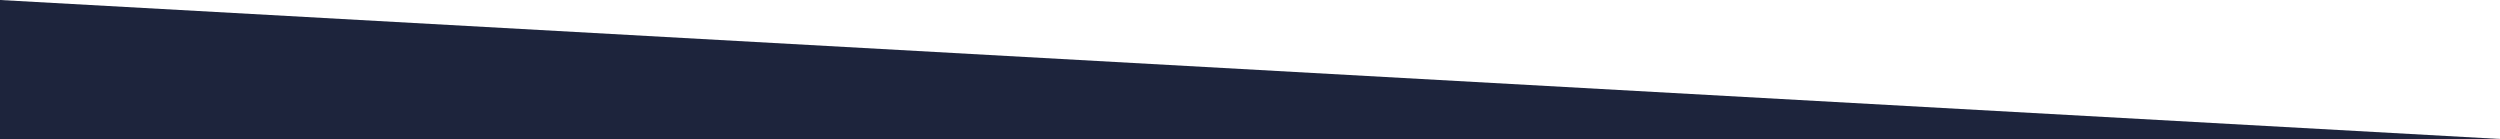
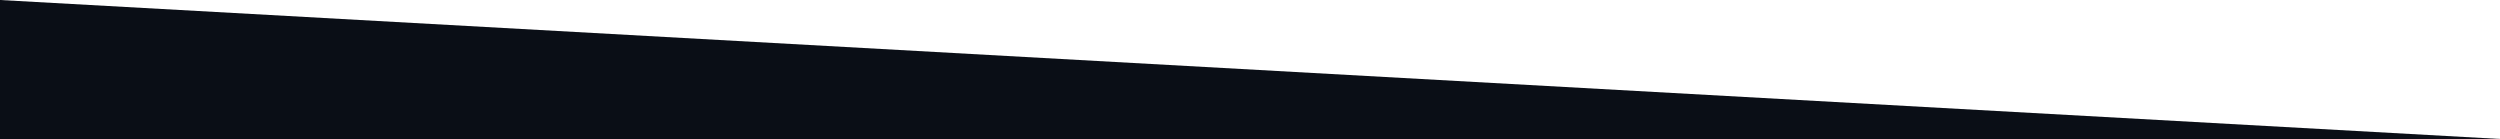
<svg xmlns="http://www.w3.org/2000/svg" width="100%" height="100%" viewBox="0 0 3112 173" fill="none">
-   <path d="M3112 173H-0V-5.41488e-06L3112 173Z" fill="#1D243C" />
+   <path d="M3112 173H-0V-5.41488e-06L3112 173Z" fill="#0a0e16" />
</svg>
